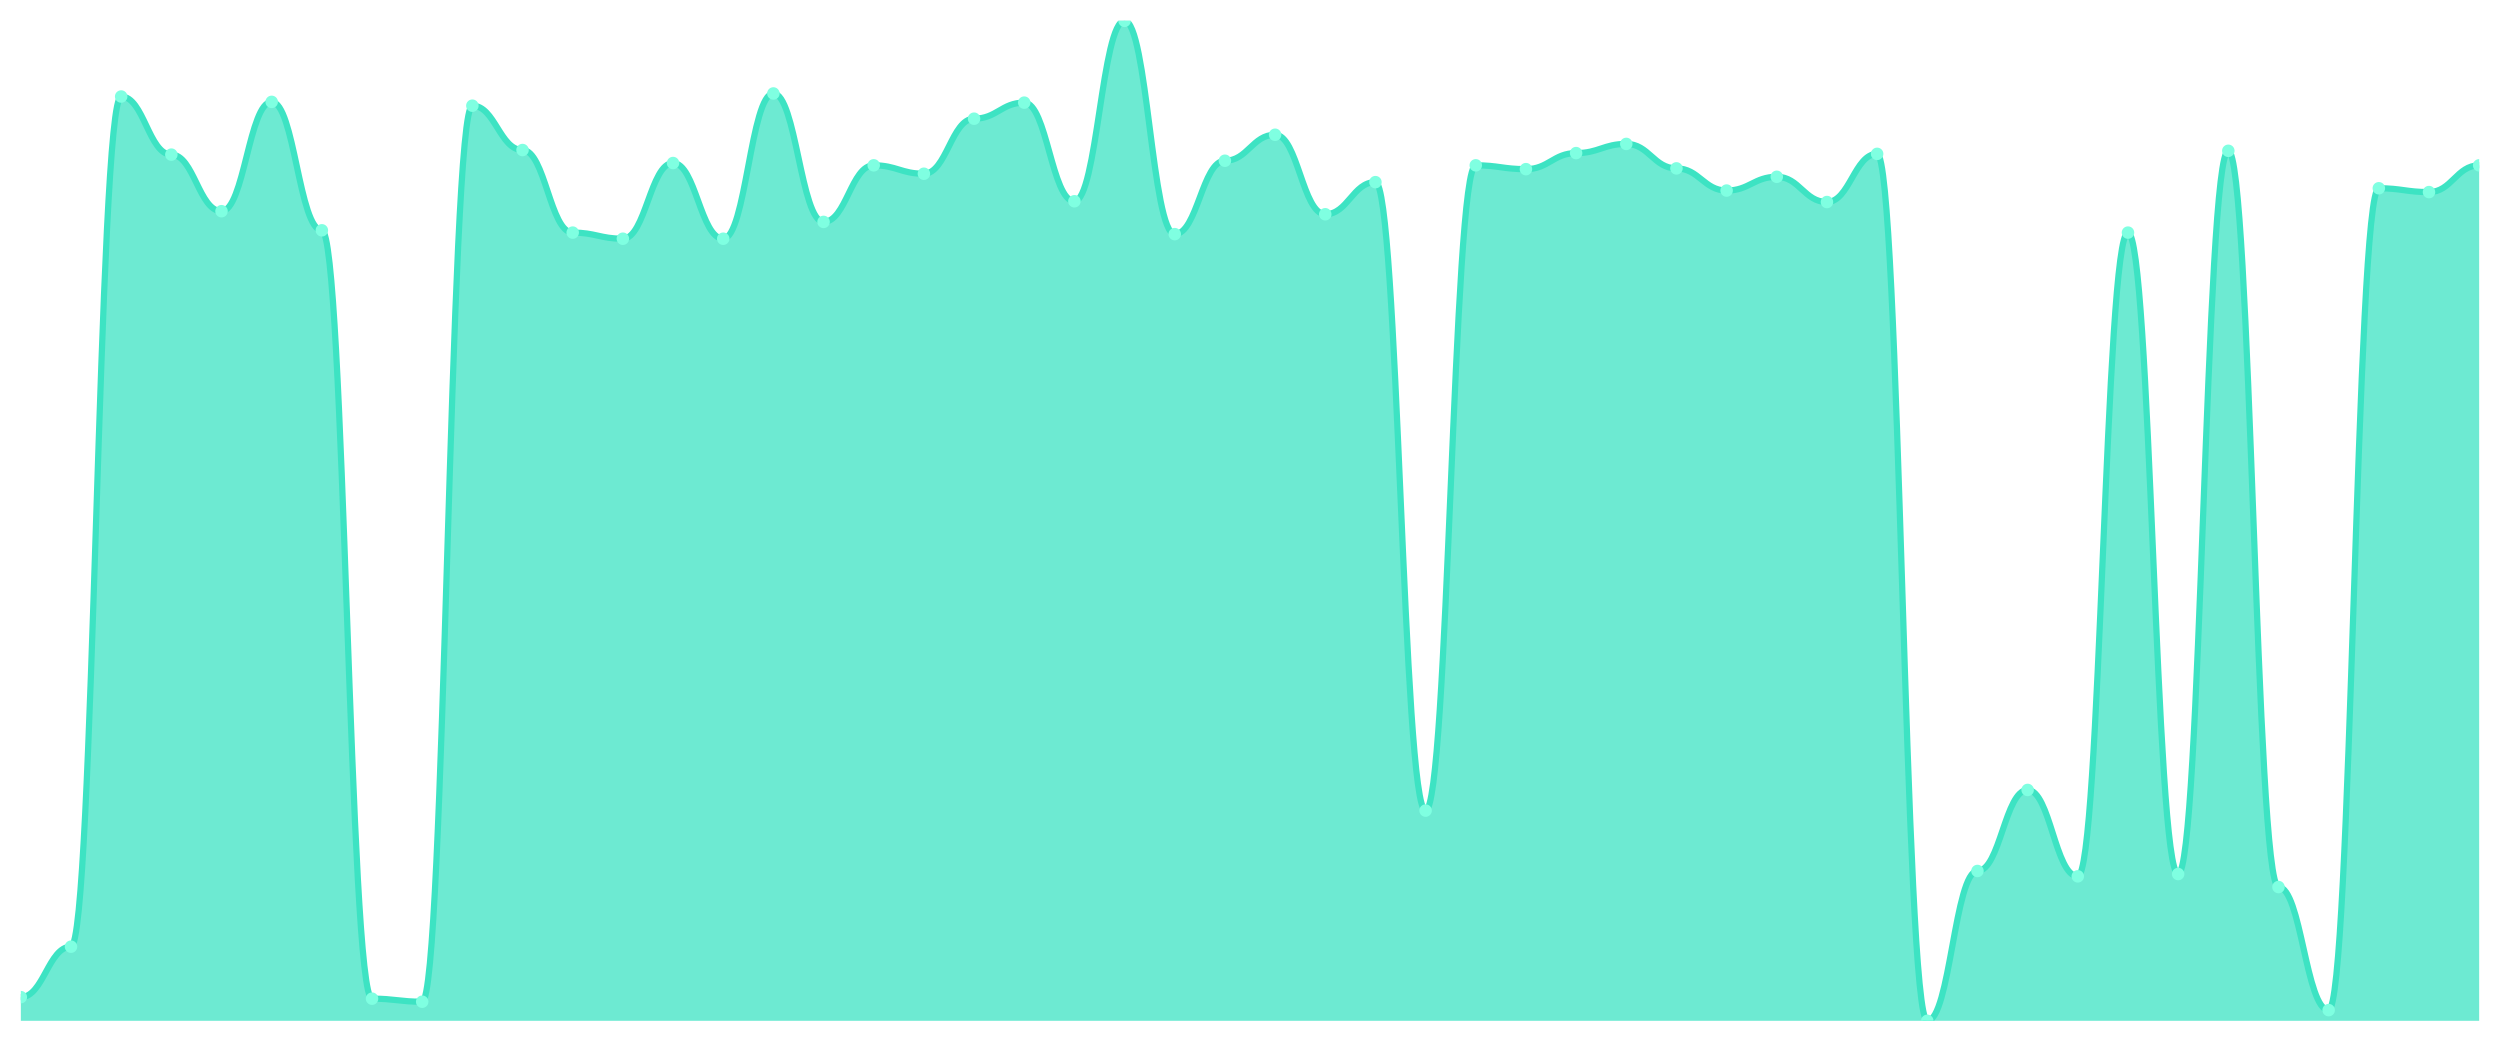
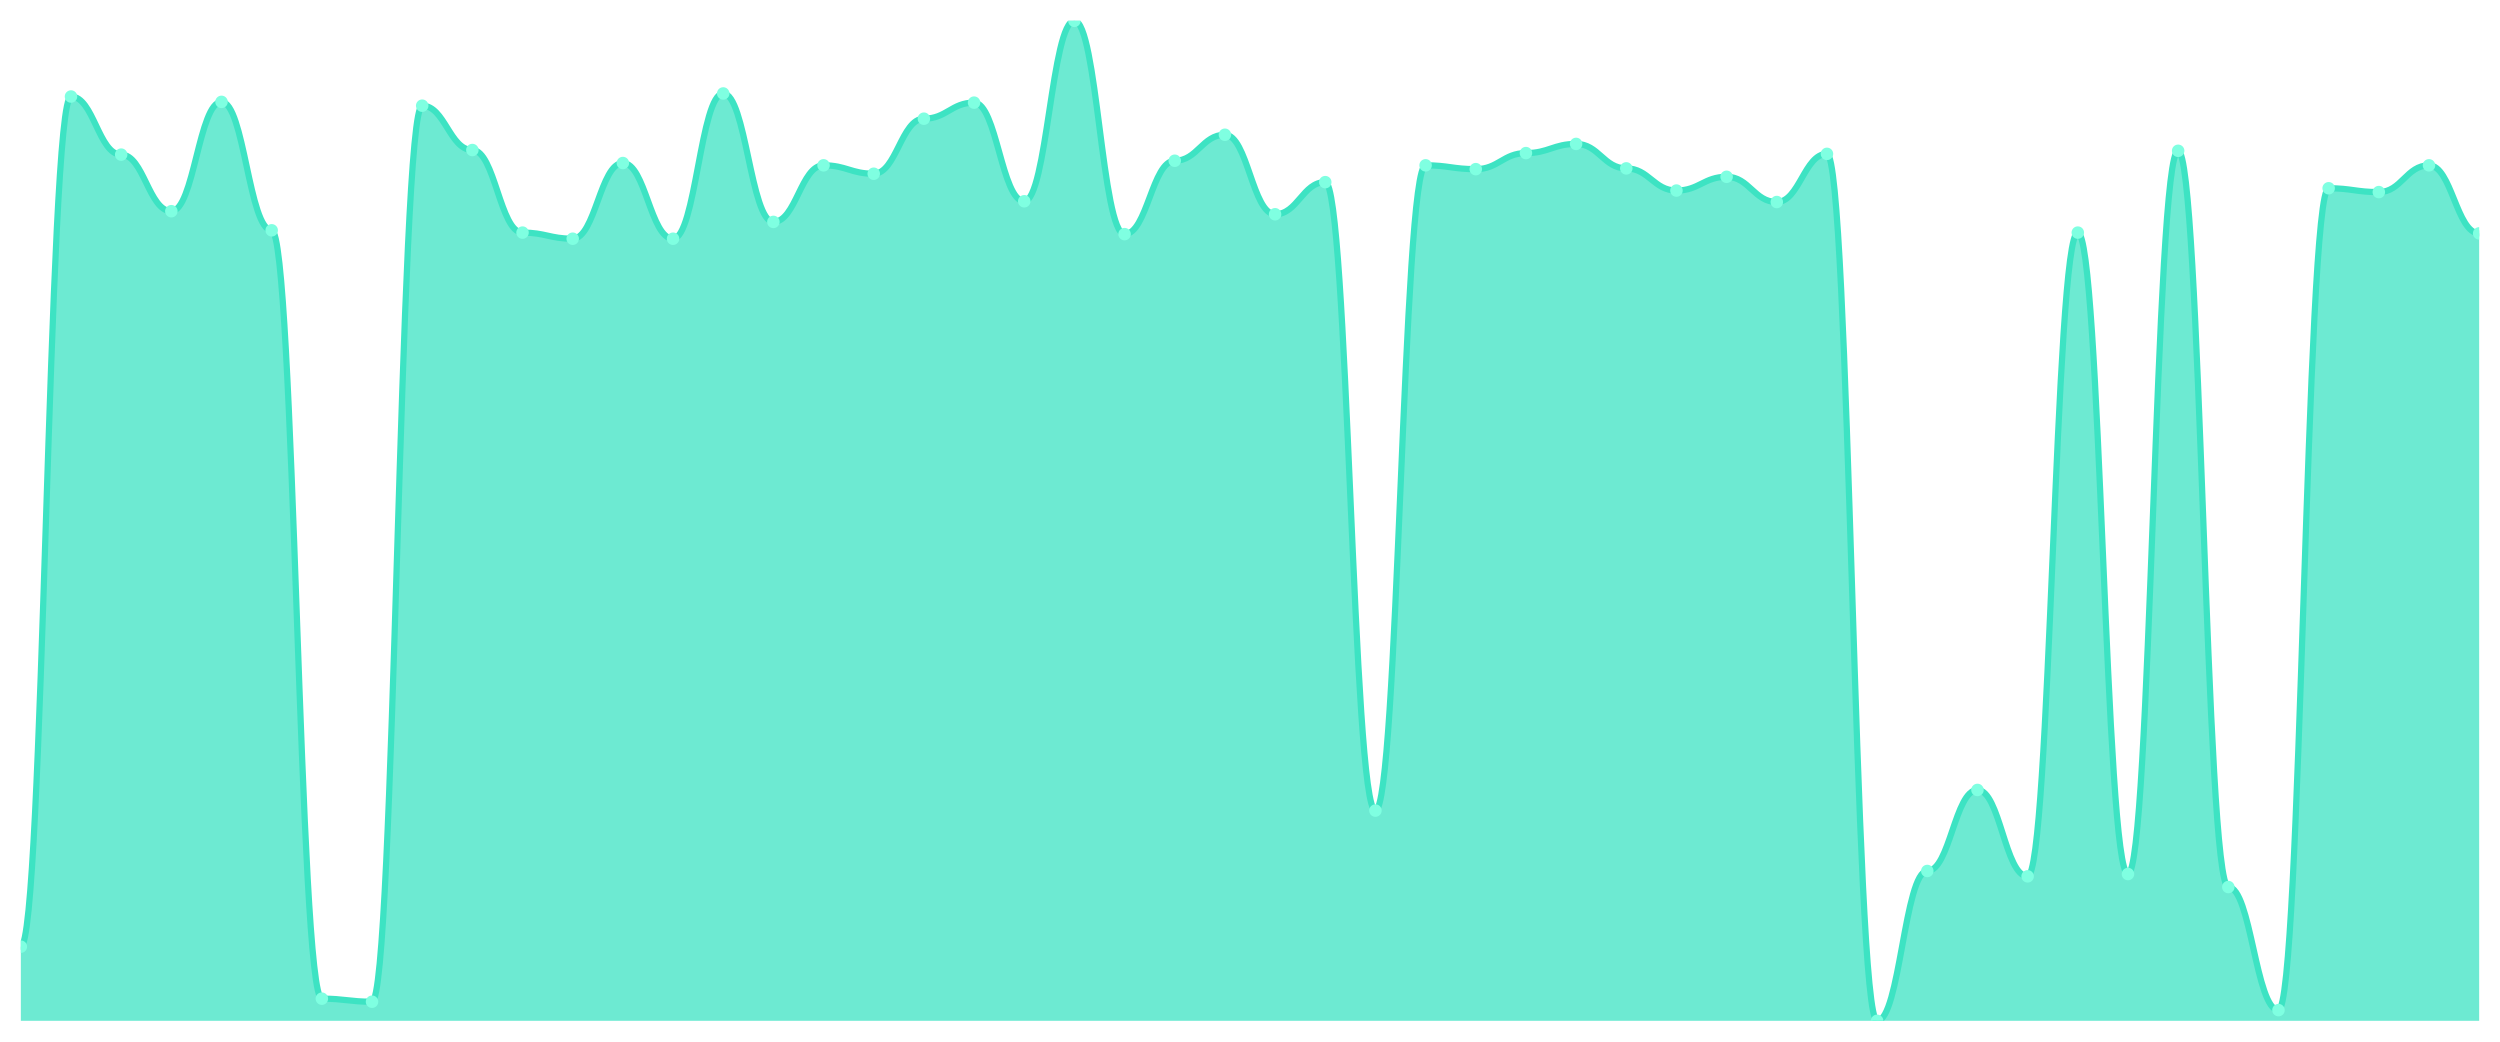
<svg xmlns="http://www.w3.org/2000/svg" viewBox="0 0 1200 500" width="1200" height="500">
  <defs>
    <clipPath id="c">
      <rect x="10" y="10" width="1180" height="480" />
    </clipPath>
  </defs>
  <rect width="1200" height="500" fill="none" />
  <g clip-path="url(#c)">
-     <path d="M 10,490 L 10,478.624 C 20.837,478.624 23.245,454.404 34.082,454.404 C 44.918,454.404 47.327,46.33 58.163,46.33 C 69,46.33 71.408,74.22 82.245,74.22 C 93.082,74.22 95.49,101.376 106.327,101.376 C 117.163,101.376 119.571,48.899 130.408,48.899 C 141.245,48.899 143.653,110.55 154.49,110.55 C 165.327,110.55 167.735,479.358 178.571,479.358 C 189.408,479.358 191.816,480.826 202.653,480.826 C 213.49,480.826 215.898,50.734 226.735,50.734 C 237.571,50.734 239.98,72.018 250.816,72.018 C 261.653,72.018 264.061,111.651 274.898,111.651 C 285.735,111.651 288.143,114.587 298.98,114.587 C 309.816,114.587 312.224,78.257 323.061,78.257 C 333.898,78.257 336.306,114.587 347.143,114.587 C 357.98,114.587 360.388,44.862 371.224,44.862 C 382.061,44.862 384.469,106.514 395.306,106.514 C 406.143,106.514 408.551,79.358 419.388,79.358 C 430.224,79.358 432.633,83.394 443.469,83.394 C 454.306,83.394 456.714,56.972 467.551,56.972 C 478.388,56.972 480.796,49.266 491.633,49.266 C 502.469,49.266 504.878,96.606 515.714,96.606 C 526.551,96.606 528.959,10 539.796,10 C 550.633,10 553.041,112.385 563.878,112.385 C 574.714,112.385 577.122,77.156 587.959,77.156 C 598.796,77.156 601.204,64.679 612.041,64.679 C 622.878,64.679 625.286,102.844 636.122,102.844 C 646.959,102.844 649.367,87.431 660.204,87.431 C 671.041,87.431 673.449,389.083 684.286,389.083 C 695.122,389.083 697.531,79.358 708.367,79.358 C 719.204,79.358 721.612,81.193 732.449,81.193 C 743.286,81.193 745.694,73.486 756.531,73.486 C 767.367,73.486 769.776,69.083 780.612,69.083 C 791.449,69.083 793.857,80.826 804.694,80.826 C 815.531,80.826 817.939,91.468 828.776,91.468 C 839.612,91.468 842.02,84.862 852.857,84.862 C 863.694,84.862 866.102,96.972 876.939,96.972 C 887.776,96.972 890.184,73.853 901.02,73.853 C 911.857,73.853 914.265,490 925.102,490 C 935.939,490 938.347,418.073 949.184,418.073 C 960.02,418.073 962.429,379.174 973.265,379.174 C 984.102,379.174 986.51,420.642 997.347,420.642 C 1008.184,420.642 1010.592,111.651 1021.429,111.651 C 1032.265,111.651 1034.673,419.541 1045.51,419.541 C 1056.347,419.541 1058.755,72.385 1069.592,72.385 C 1080.429,72.385 1082.837,425.78 1093.673,425.78 C 1104.51,425.78 1106.918,484.862 1117.755,484.862 C 1128.592,484.862 1131,90.367 1141.837,90.367 C 1152.673,90.367 1155.082,92.202 1165.918,92.202 C 1176.755,92.202 1179.163,79.358 1190,79.358 L 1190,490 Z" fill="rgba(61,227,195,0.75)" />
-     <path d="M 10,478.624 C 20.837,478.624 23.245,454.404 34.082,454.404 C 44.918,454.404 47.327,46.33 58.163,46.33 C 69,46.33 71.408,74.22 82.245,74.22 C 93.082,74.22 95.49,101.376 106.327,101.376 C 117.163,101.376 119.571,48.899 130.408,48.899 C 141.245,48.899 143.653,110.55 154.49,110.55 C 165.327,110.55 167.735,479.358 178.571,479.358 C 189.408,479.358 191.816,480.826 202.653,480.826 C 213.49,480.826 215.898,50.734 226.735,50.734 C 237.571,50.734 239.98,72.018 250.816,72.018 C 261.653,72.018 264.061,111.651 274.898,111.651 C 285.735,111.651 288.143,114.587 298.98,114.587 C 309.816,114.587 312.224,78.257 323.061,78.257 C 333.898,78.257 336.306,114.587 347.143,114.587 C 357.98,114.587 360.388,44.862 371.224,44.862 C 382.061,44.862 384.469,106.514 395.306,106.514 C 406.143,106.514 408.551,79.358 419.388,79.358 C 430.224,79.358 432.633,83.394 443.469,83.394 C 454.306,83.394 456.714,56.972 467.551,56.972 C 478.388,56.972 480.796,49.266 491.633,49.266 C 502.469,49.266 504.878,96.606 515.714,96.606 C 526.551,96.606 528.959,10 539.796,10 C 550.633,10 553.041,112.385 563.878,112.385 C 574.714,112.385 577.122,77.156 587.959,77.156 C 598.796,77.156 601.204,64.679 612.041,64.679 C 622.878,64.679 625.286,102.844 636.122,102.844 C 646.959,102.844 649.367,87.431 660.204,87.431 C 671.041,87.431 673.449,389.083 684.286,389.083 C 695.122,389.083 697.531,79.358 708.367,79.358 C 719.204,79.358 721.612,81.193 732.449,81.193 C 743.286,81.193 745.694,73.486 756.531,73.486 C 767.367,73.486 769.776,69.083 780.612,69.083 C 791.449,69.083 793.857,80.826 804.694,80.826 C 815.531,80.826 817.939,91.468 828.776,91.468 C 839.612,91.468 842.02,84.862 852.857,84.862 C 863.694,84.862 866.102,96.972 876.939,96.972 C 887.776,96.972 890.184,73.853 901.02,73.853 C 911.857,73.853 914.265,490 925.102,490 C 935.939,490 938.347,418.073 949.184,418.073 C 960.02,418.073 962.429,379.174 973.265,379.174 C 984.102,379.174 986.51,420.642 997.347,420.642 C 1008.184,420.642 1010.592,111.651 1021.429,111.651 C 1032.265,111.651 1034.673,419.541 1045.51,419.541 C 1056.347,419.541 1058.755,72.385 1069.592,72.385 C 1080.429,72.385 1082.837,425.78 1093.673,425.78 C 1104.51,425.78 1106.918,484.862 1117.755,484.862 C 1128.592,484.862 1131,90.367 1141.837,90.367 C 1152.673,90.367 1155.082,92.202 1165.918,92.202 C 1176.755,92.202 1179.163,79.358 1190,79.358" fill="none" stroke="#3de3c3" stroke-width="3" stroke-linecap="round" stroke-linejoin="round" />
-     <circle cx="10" cy="478.624" r="3" fill="#7fffe1" />
-     <circle cx="34.082" cy="454.404" r="3" fill="#7fffe1" />
-     <circle cx="58.163" cy="46.33" r="3" fill="#7fffe1" />
-     <circle cx="82.245" cy="74.22" r="3" fill="#7fffe1" />
-     <circle cx="106.327" cy="101.376" r="3" fill="#7fffe1" />
-     <circle cx="130.408" cy="48.899" r="3" fill="#7fffe1" />
-     <circle cx="154.49" cy="110.55" r="3" fill="#7fffe1" />
-     <circle cx="178.571" cy="479.358" r="3" fill="#7fffe1" />
-     <circle cx="202.653" cy="480.826" r="3" fill="#7fffe1" />
-     <circle cx="226.735" cy="50.734" r="3" fill="#7fffe1" />
-     <circle cx="250.816" cy="72.018" r="3" fill="#7fffe1" />
-     <circle cx="274.898" cy="111.651" r="3" fill="#7fffe1" />
-     <circle cx="298.98" cy="114.587" r="3" fill="#7fffe1" />
-     <circle cx="323.061" cy="78.257" r="3" fill="#7fffe1" />
-     <circle cx="347.143" cy="114.587" r="3" fill="#7fffe1" />
-     <circle cx="371.224" cy="44.862" r="3" fill="#7fffe1" />
-     <circle cx="395.306" cy="106.514" r="3" fill="#7fffe1" />
-     <circle cx="419.388" cy="79.358" r="3" fill="#7fffe1" />
-     <circle cx="443.469" cy="83.394" r="3" fill="#7fffe1" />
-     <circle cx="467.551" cy="56.972" r="3" fill="#7fffe1" />
-     <circle cx="491.633" cy="49.266" r="3" fill="#7fffe1" />
-     <circle cx="515.714" cy="96.606" r="3" fill="#7fffe1" />
-     <circle cx="539.796" cy="10" r="3" fill="#7fffe1" />
-     <circle cx="563.878" cy="112.385" r="3" fill="#7fffe1" />
-     <circle cx="587.959" cy="77.156" r="3" fill="#7fffe1" />
-     <circle cx="612.041" cy="64.679" r="3" fill="#7fffe1" />
-     <circle cx="636.122" cy="102.844" r="3" fill="#7fffe1" />
-     <circle cx="660.204" cy="87.431" r="3" fill="#7fffe1" />
-     <circle cx="684.286" cy="389.083" r="3" fill="#7fffe1" />
-     <circle cx="708.367" cy="79.358" r="3" fill="#7fffe1" />
-     <circle cx="732.449" cy="81.193" r="3" fill="#7fffe1" />
-     <circle cx="756.531" cy="73.486" r="3" fill="#7fffe1" />
-     <circle cx="780.612" cy="69.083" r="3" fill="#7fffe1" />
-     <circle cx="804.694" cy="80.826" r="3" fill="#7fffe1" />
-     <circle cx="828.776" cy="91.468" r="3" fill="#7fffe1" />
-     <circle cx="852.857" cy="84.862" r="3" fill="#7fffe1" />
-     <circle cx="876.939" cy="96.972" r="3" fill="#7fffe1" />
-     <circle cx="901.02" cy="73.853" r="3" fill="#7fffe1" />
-     <circle cx="925.102" cy="490" r="3" fill="#7fffe1" />
-     <circle cx="949.184" cy="418.073" r="3" fill="#7fffe1" />
-     <circle cx="973.265" cy="379.174" r="3" fill="#7fffe1" />
-     <circle cx="997.347" cy="420.642" r="3" fill="#7fffe1" />
-     <circle cx="1021.429" cy="111.651" r="3" fill="#7fffe1" />
-     <circle cx="1045.51" cy="419.541" r="3" fill="#7fffe1" />
-     <circle cx="1069.592" cy="72.385" r="3" fill="#7fffe1" />
-     <circle cx="1093.673" cy="425.78" r="3" fill="#7fffe1" />
-     <circle cx="1117.755" cy="484.862" r="3" fill="#7fffe1" />
-     <circle cx="1141.837" cy="90.367" r="3" fill="#7fffe1" />
-     <circle cx="1165.918" cy="92.202" r="3" fill="#7fffe1" />
-     <circle cx="1190" cy="79.358" r="3" fill="#7fffe1" />
+     <path d="M 10,490 L 10,454.404 C 20.837,454.404 23.245,46.33 34.082,46.33 C 44.918,46.33 47.327,74.22 58.163,74.22 C 69,74.22 71.408,101.376 82.245,101.376 C 93.082,101.376 95.49,48.899 106.327,48.899 C 117.163,48.899 119.571,110.55 130.408,110.55 C 141.245,110.55 143.653,479.358 154.49,479.358 C 165.327,479.358 167.735,480.826 178.571,480.826 C 189.408,480.826 191.816,50.734 202.653,50.734 C 213.49,50.734 215.898,72.018 226.735,72.018 C 237.571,72.018 239.98,111.651 250.816,111.651 C 261.653,111.651 264.061,114.587 274.898,114.587 C 285.735,114.587 288.143,78.257 298.98,78.257 C 309.816,78.257 312.224,114.587 323.061,114.587 C 333.898,114.587 336.306,44.862 347.143,44.862 C 357.98,44.862 360.388,106.514 371.224,106.514 C 382.061,106.514 384.469,79.358 395.306,79.358 C 406.143,79.358 408.551,83.394 419.388,83.394 C 430.224,83.394 432.633,56.972 443.469,56.972 C 454.306,56.972 456.714,49.266 467.551,49.266 C 478.388,49.266 480.796,96.606 491.633,96.606 C 502.469,96.606 504.878,10 515.714,10 C 526.551,10 528.959,112.385 539.796,112.385 C 550.633,112.385 553.041,77.156 563.878,77.156 C 574.714,77.156 577.122,64.679 587.959,64.679 C 598.796,64.679 601.204,102.844 612.041,102.844 C 622.878,102.844 625.286,87.431 636.122,87.431 C 646.959,87.431 649.367,389.083 660.204,389.083 C 671.041,389.083 673.449,79.358 684.286,79.358 C 695.122,79.358 697.531,81.193 708.367,81.193 C 719.204,81.193 721.612,73.486 732.449,73.486 C 743.286,73.486 745.694,69.083 756.531,69.083 C 767.367,69.083 769.776,80.826 780.612,80.826 C 791.449,80.826 793.857,91.468 804.694,91.468 C 815.531,91.468 817.939,84.862 828.776,84.862 C 839.612,84.862 842.02,96.972 852.857,96.972 C 863.694,96.972 866.102,73.853 876.939,73.853 C 887.776,73.853 890.184,490 901.02,490 C 911.857,490 914.265,418.073 925.102,418.073 C 935.939,418.073 938.347,379.174 949.184,379.174 C 960.02,379.174 962.429,420.642 973.265,420.642 C 984.102,420.642 986.51,111.651 997.347,111.651 C 1008.184,111.651 1010.592,419.541 1021.429,419.541 C 1032.265,419.541 1034.673,72.385 1045.51,72.385 C 1056.347,72.385 1058.755,425.78 1069.592,425.78 C 1080.429,425.78 1082.837,484.862 1093.673,484.862 C 1104.51,484.862 1106.918,90.367 1117.755,90.367 C 1128.592,90.367 1131,92.202 1141.837,92.202 C 1152.673,92.202 1155.082,79.358 1165.918,79.358 C 1176.755,79.358 1179.163,112.018 1190,112.018 L 1190,490 Z" fill="rgba(61,227,195,0.75)" />
+     <path d="M 10,454.404 C 20.837,454.404 23.245,46.33 34.082,46.33 C 44.918,46.33 47.327,74.22 58.163,74.22 C 69,74.22 71.408,101.376 82.245,101.376 C 93.082,101.376 95.49,48.899 106.327,48.899 C 117.163,48.899 119.571,110.55 130.408,110.55 C 141.245,110.55 143.653,479.358 154.49,479.358 C 165.327,479.358 167.735,480.826 178.571,480.826 C 189.408,480.826 191.816,50.734 202.653,50.734 C 213.49,50.734 215.898,72.018 226.735,72.018 C 237.571,72.018 239.98,111.651 250.816,111.651 C 261.653,111.651 264.061,114.587 274.898,114.587 C 285.735,114.587 288.143,78.257 298.98,78.257 C 309.816,78.257 312.224,114.587 323.061,114.587 C 333.898,114.587 336.306,44.862 347.143,44.862 C 357.98,44.862 360.388,106.514 371.224,106.514 C 382.061,106.514 384.469,79.358 395.306,79.358 C 406.143,79.358 408.551,83.394 419.388,83.394 C 430.224,83.394 432.633,56.972 443.469,56.972 C 454.306,56.972 456.714,49.266 467.551,49.266 C 478.388,49.266 480.796,96.606 491.633,96.606 C 502.469,96.606 504.878,10 515.714,10 C 526.551,10 528.959,112.385 539.796,112.385 C 550.633,112.385 553.041,77.156 563.878,77.156 C 574.714,77.156 577.122,64.679 587.959,64.679 C 598.796,64.679 601.204,102.844 612.041,102.844 C 622.878,102.844 625.286,87.431 636.122,87.431 C 646.959,87.431 649.367,389.083 660.204,389.083 C 671.041,389.083 673.449,79.358 684.286,79.358 C 695.122,79.358 697.531,81.193 708.367,81.193 C 719.204,81.193 721.612,73.486 732.449,73.486 C 743.286,73.486 745.694,69.083 756.531,69.083 C 767.367,69.083 769.776,80.826 780.612,80.826 C 791.449,80.826 793.857,91.468 804.694,91.468 C 815.531,91.468 817.939,84.862 828.776,84.862 C 839.612,84.862 842.02,96.972 852.857,96.972 C 863.694,96.972 866.102,73.853 876.939,73.853 C 887.776,73.853 890.184,490 901.02,490 C 911.857,490 914.265,418.073 925.102,418.073 C 935.939,418.073 938.347,379.174 949.184,379.174 C 960.02,379.174 962.429,420.642 973.265,420.642 C 984.102,420.642 986.51,111.651 997.347,111.651 C 1008.184,111.651 1010.592,419.541 1021.429,419.541 C 1032.265,419.541 1034.673,72.385 1045.51,72.385 C 1056.347,72.385 1058.755,425.78 1069.592,425.78 C 1080.429,425.78 1082.837,484.862 1093.673,484.862 C 1104.51,484.862 1106.918,90.367 1117.755,90.367 C 1128.592,90.367 1131,92.202 1141.837,92.202 C 1152.673,92.202 1155.082,79.358 1165.918,79.358 C 1176.755,79.358 1179.163,112.018 1190,112.018" fill="none" stroke="#3de3c3" stroke-width="3" stroke-linecap="round" stroke-linejoin="round" />
+     <circle cx="10" cy="454.404" r="3" fill="#7fffe1" />
+     <circle cx="34.082" cy="46.33" r="3" fill="#7fffe1" />
+     <circle cx="58.163" cy="74.22" r="3" fill="#7fffe1" />
+     <circle cx="82.245" cy="101.376" r="3" fill="#7fffe1" />
+     <circle cx="106.327" cy="48.899" r="3" fill="#7fffe1" />
+     <circle cx="130.408" cy="110.55" r="3" fill="#7fffe1" />
+     <circle cx="154.49" cy="479.358" r="3" fill="#7fffe1" />
+     <circle cx="178.571" cy="480.826" r="3" fill="#7fffe1" />
+     <circle cx="202.653" cy="50.734" r="3" fill="#7fffe1" />
+     <circle cx="226.735" cy="72.018" r="3" fill="#7fffe1" />
+     <circle cx="250.816" cy="111.651" r="3" fill="#7fffe1" />
+     <circle cx="274.898" cy="114.587" r="3" fill="#7fffe1" />
+     <circle cx="298.98" cy="78.257" r="3" fill="#7fffe1" />
+     <circle cx="323.061" cy="114.587" r="3" fill="#7fffe1" />
+     <circle cx="347.143" cy="44.862" r="3" fill="#7fffe1" />
+     <circle cx="371.224" cy="106.514" r="3" fill="#7fffe1" />
+     <circle cx="395.306" cy="79.358" r="3" fill="#7fffe1" />
+     <circle cx="419.388" cy="83.394" r="3" fill="#7fffe1" />
+     <circle cx="443.469" cy="56.972" r="3" fill="#7fffe1" />
+     <circle cx="467.551" cy="49.266" r="3" fill="#7fffe1" />
+     <circle cx="491.633" cy="96.606" r="3" fill="#7fffe1" />
+     <circle cx="515.714" cy="10" r="3" fill="#7fffe1" />
+     <circle cx="539.796" cy="112.385" r="3" fill="#7fffe1" />
+     <circle cx="563.878" cy="77.156" r="3" fill="#7fffe1" />
+     <circle cx="587.959" cy="64.679" r="3" fill="#7fffe1" />
+     <circle cx="612.041" cy="102.844" r="3" fill="#7fffe1" />
+     <circle cx="636.122" cy="87.431" r="3" fill="#7fffe1" />
+     <circle cx="660.204" cy="389.083" r="3" fill="#7fffe1" />
+     <circle cx="684.286" cy="79.358" r="3" fill="#7fffe1" />
+     <circle cx="708.367" cy="81.193" r="3" fill="#7fffe1" />
+     <circle cx="732.449" cy="73.486" r="3" fill="#7fffe1" />
+     <circle cx="756.531" cy="69.083" r="3" fill="#7fffe1" />
+     <circle cx="780.612" cy="80.826" r="3" fill="#7fffe1" />
+     <circle cx="804.694" cy="91.468" r="3" fill="#7fffe1" />
+     <circle cx="828.776" cy="84.862" r="3" fill="#7fffe1" />
+     <circle cx="852.857" cy="96.972" r="3" fill="#7fffe1" />
+     <circle cx="876.939" cy="73.853" r="3" fill="#7fffe1" />
+     <circle cx="901.02" cy="490" r="3" fill="#7fffe1" />
+     <circle cx="925.102" cy="418.073" r="3" fill="#7fffe1" />
+     <circle cx="949.184" cy="379.174" r="3" fill="#7fffe1" />
+     <circle cx="973.265" cy="420.642" r="3" fill="#7fffe1" />
+     <circle cx="997.347" cy="111.651" r="3" fill="#7fffe1" />
+     <circle cx="1021.429" cy="419.541" r="3" fill="#7fffe1" />
+     <circle cx="1045.51" cy="72.385" r="3" fill="#7fffe1" />
+     <circle cx="1069.592" cy="425.78" r="3" fill="#7fffe1" />
+     <circle cx="1093.673" cy="484.862" r="3" fill="#7fffe1" />
+     <circle cx="1117.755" cy="90.367" r="3" fill="#7fffe1" />
+     <circle cx="1141.837" cy="92.202" r="3" fill="#7fffe1" />
+     <circle cx="1165.918" cy="79.358" r="3" fill="#7fffe1" />
+     <circle cx="1190" cy="112.018" r="3" fill="#7fffe1" />
  </g>
</svg>
